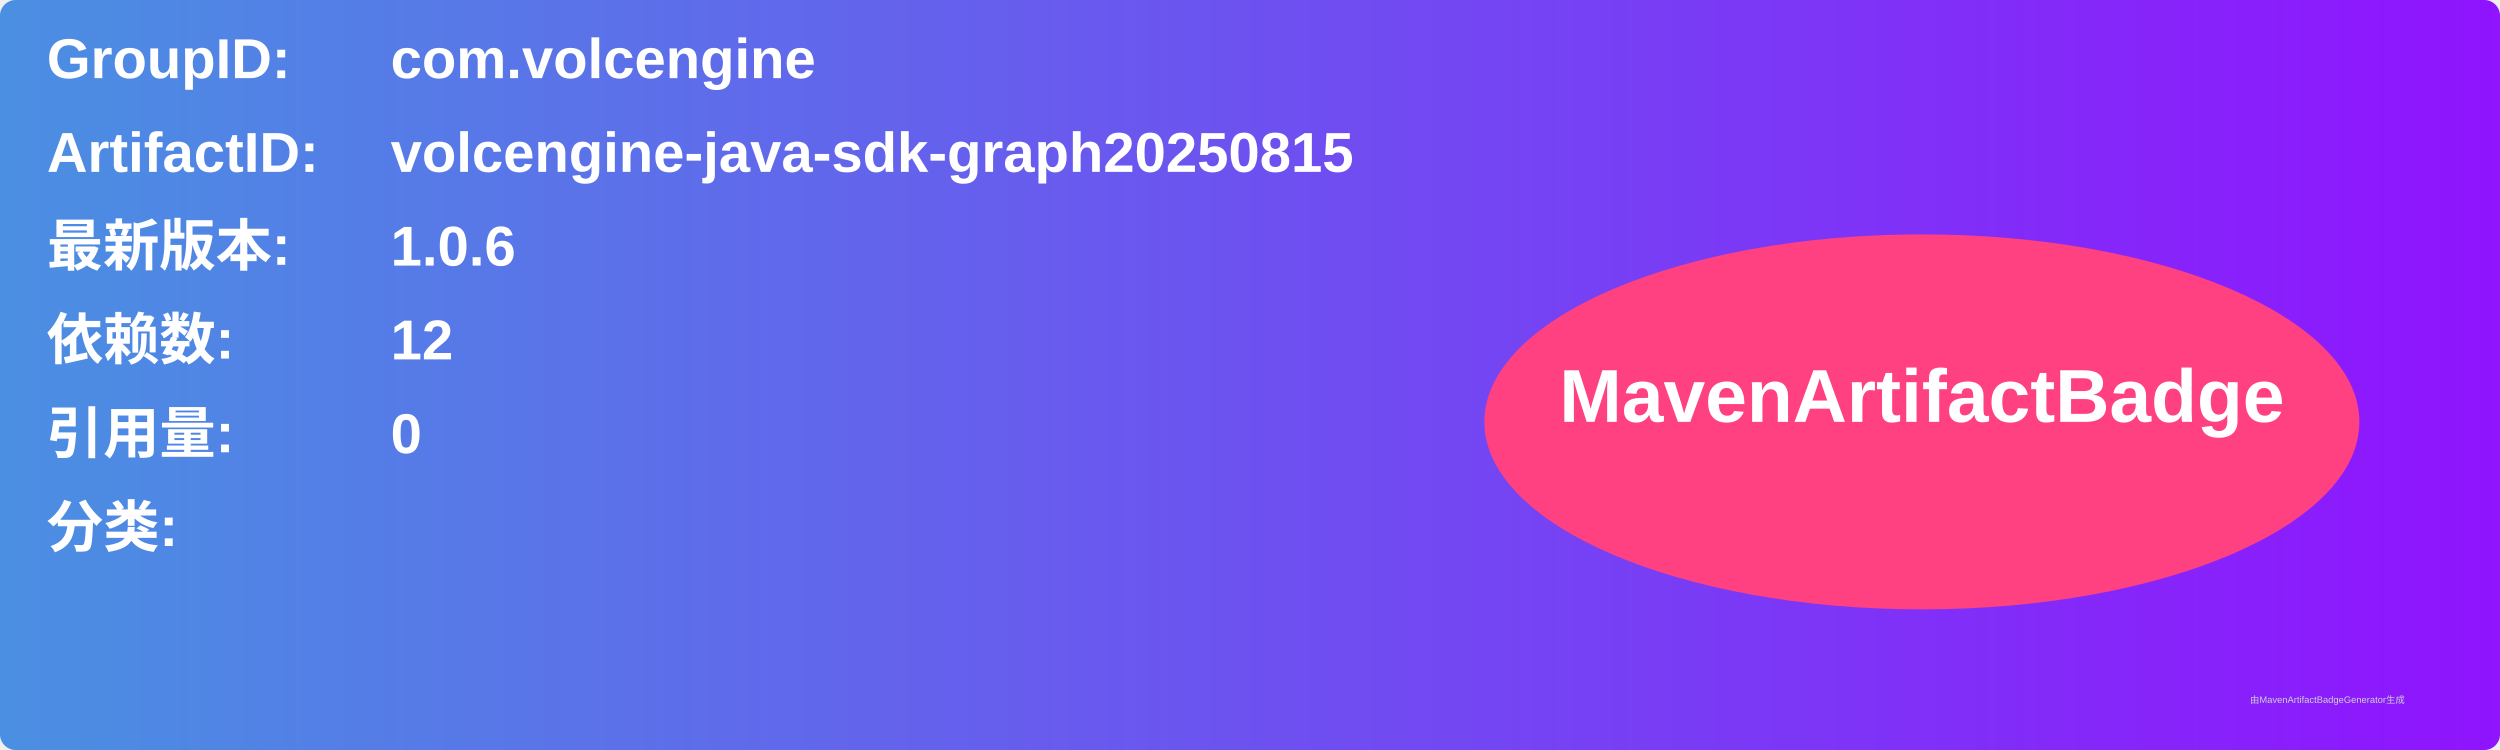
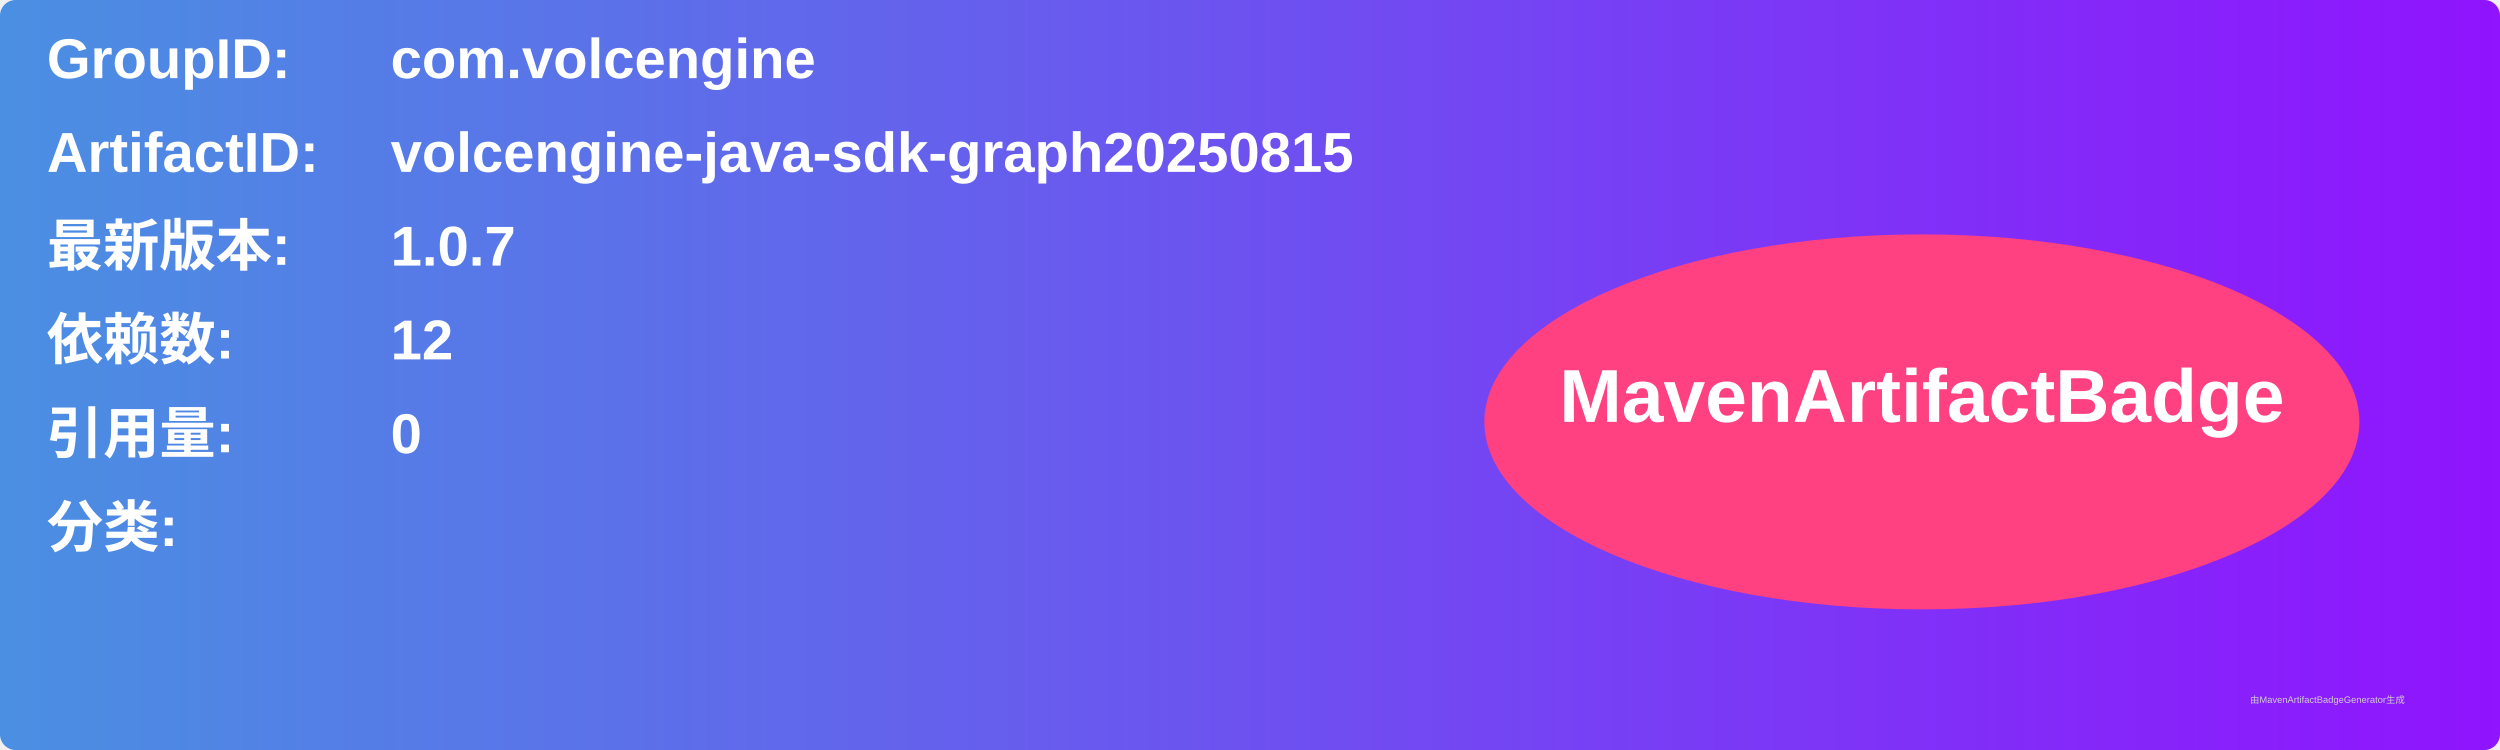
<svg xmlns="http://www.w3.org/2000/svg" width="800" height="240" viewBox="0 0 800 240">
  <linearGradient id="grad" x1="0%" y1="0%" x2="100%" y2="0%">
    <stop offset="0%" stop-color="#4a90e2" />
    <stop offset="100%" stop-color="#9013fe" />
  </linearGradient>
  <rect width="100%" height="100%" rx="5" ry="5" fill="url(#grad)" />
  <g transform="translate(15, 15)">
    <text x="0" y="10" font-family="Arial" font-size="18" fill="white" font-weight="bold" width="260">GroupID:</text>
    <text x="110" y="10" font-family="Arial" font-size="18" fill="white" font-weight="bold" width="460">com.volcengine</text>
    <text x="0" y="40" font-family="Arial" font-size="18" fill="white" font-weight="bold" width="260">ArtifactID:</text>
    <text x="110" y="40" font-family="Arial" font-size="18" fill="white" font-weight="bold" width="460">volcengine-java-sdk-graph20250815</text>
    <text x="0" y="70" font-family="Arial" font-size="18" fill="white" font-weight="bold">最新版本:</text>
    <text x="110" y="70" font-family="Arial" font-size="18" fill="white" font-weight="bold">
-       <tspan font-weight="bold">1.0.6</tspan>
+       <tspan font-weight="bold">1.0.7</tspan>
    </text>
    <text x="0" y="100" font-family="Arial" font-size="18" fill="white" font-weight="bold">依赖数: </text>
    <text x="110" y="100" font-family="Arial" font-size="18" fill="white">
      <tspan font-weight="bold">12</tspan>
    </text>
    <text x="0" y="130" font-family="Arial" font-size="18" fill="white" font-weight="bold">引用量: </text>
    <text x="110" y="130" font-family="Arial" font-size="18" fill="white">
      <tspan font-weight="bold">0</tspan>
    </text>
    <text x="0" y="160" font-family="Arial" font-size="18" fill="white" font-weight="bold">分类:</text>
    <text x="10" y="190" font-family="Arial" font-size="10" fill="white">
      <tspan font-weight="bold" />
    </text>
    <ellipse cx="600" cy="120" rx="140" ry="60" fill="#ff4081" />
    <text x="600" y="120" text-anchor="middle" font-family="Arial" font-size="24" fill="white" font-weight="bold">MavenArtifactBadge</text>
  </g>
  <text x="720" y="225" font-family="Arial" font-size="3" fill="#d0d0d0">由MavenArtifactBadgeGenerator生成</text>
</svg>
